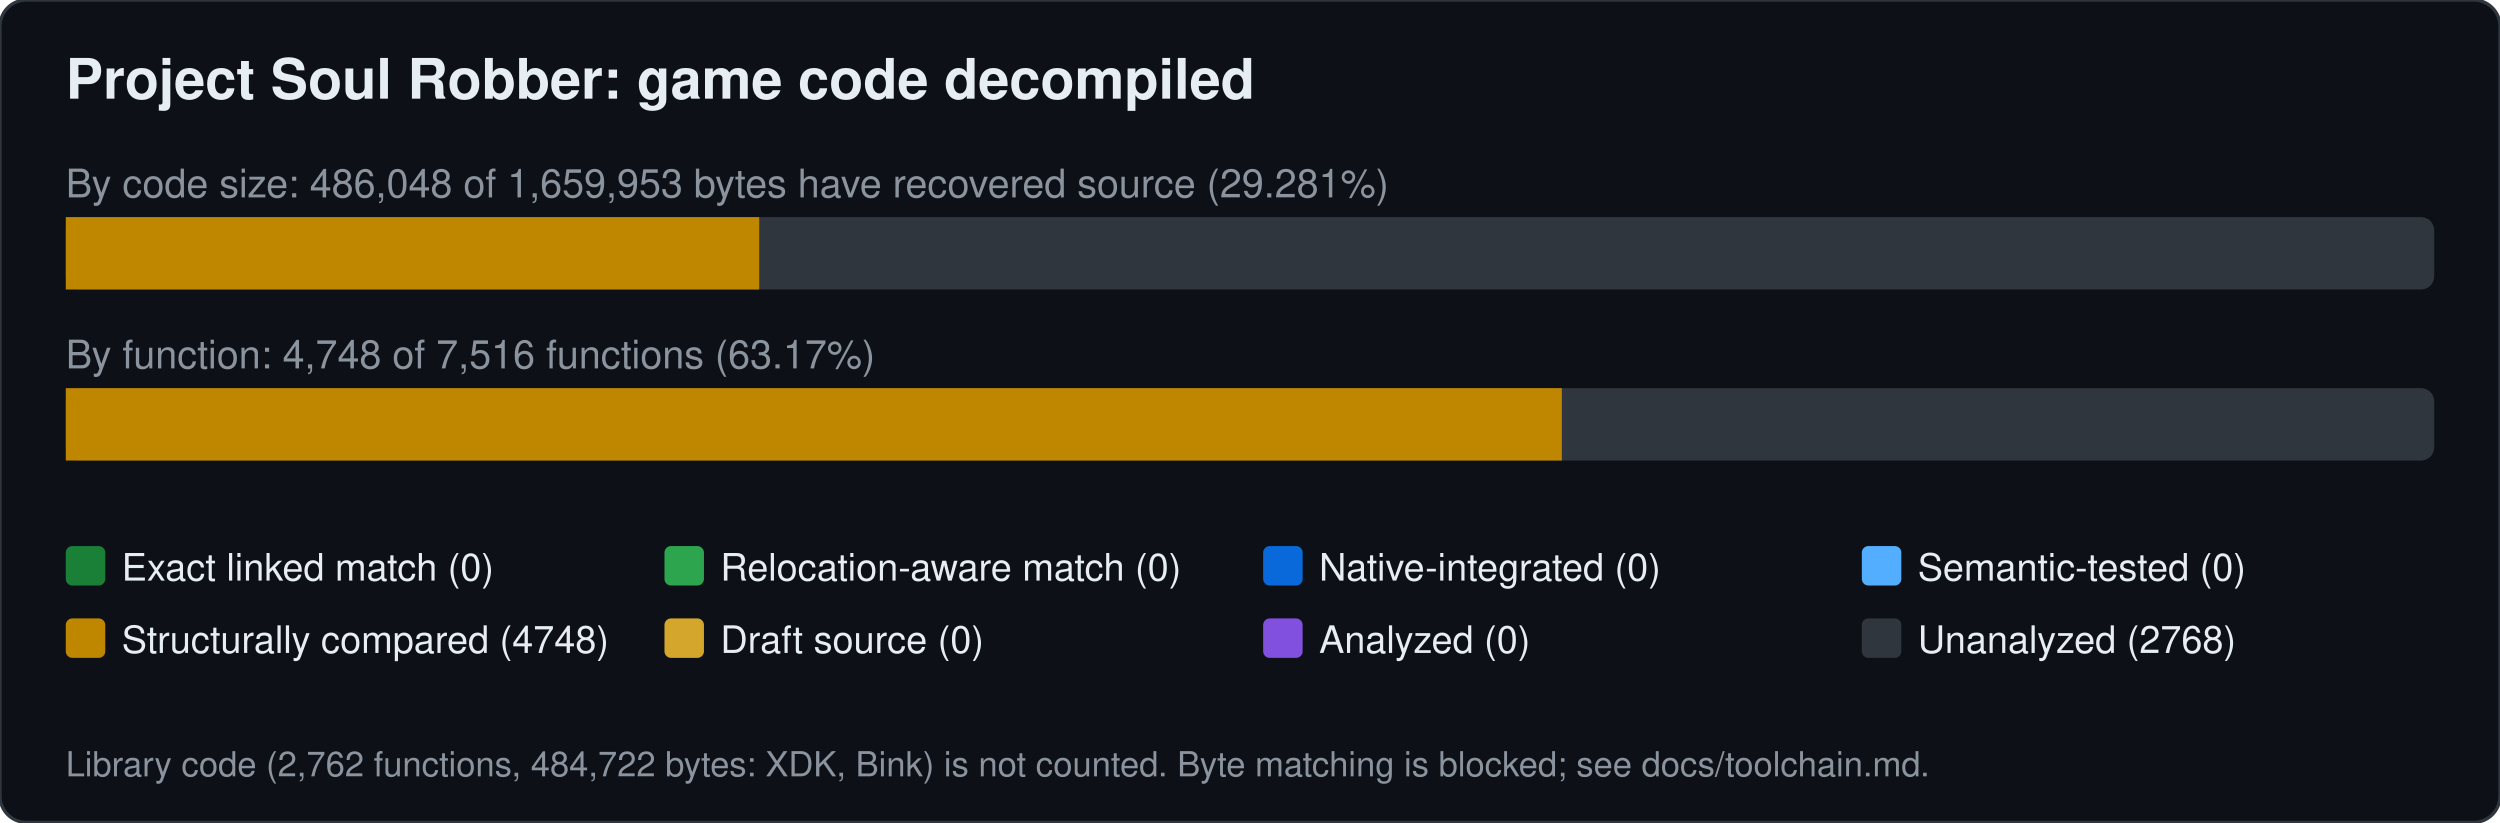
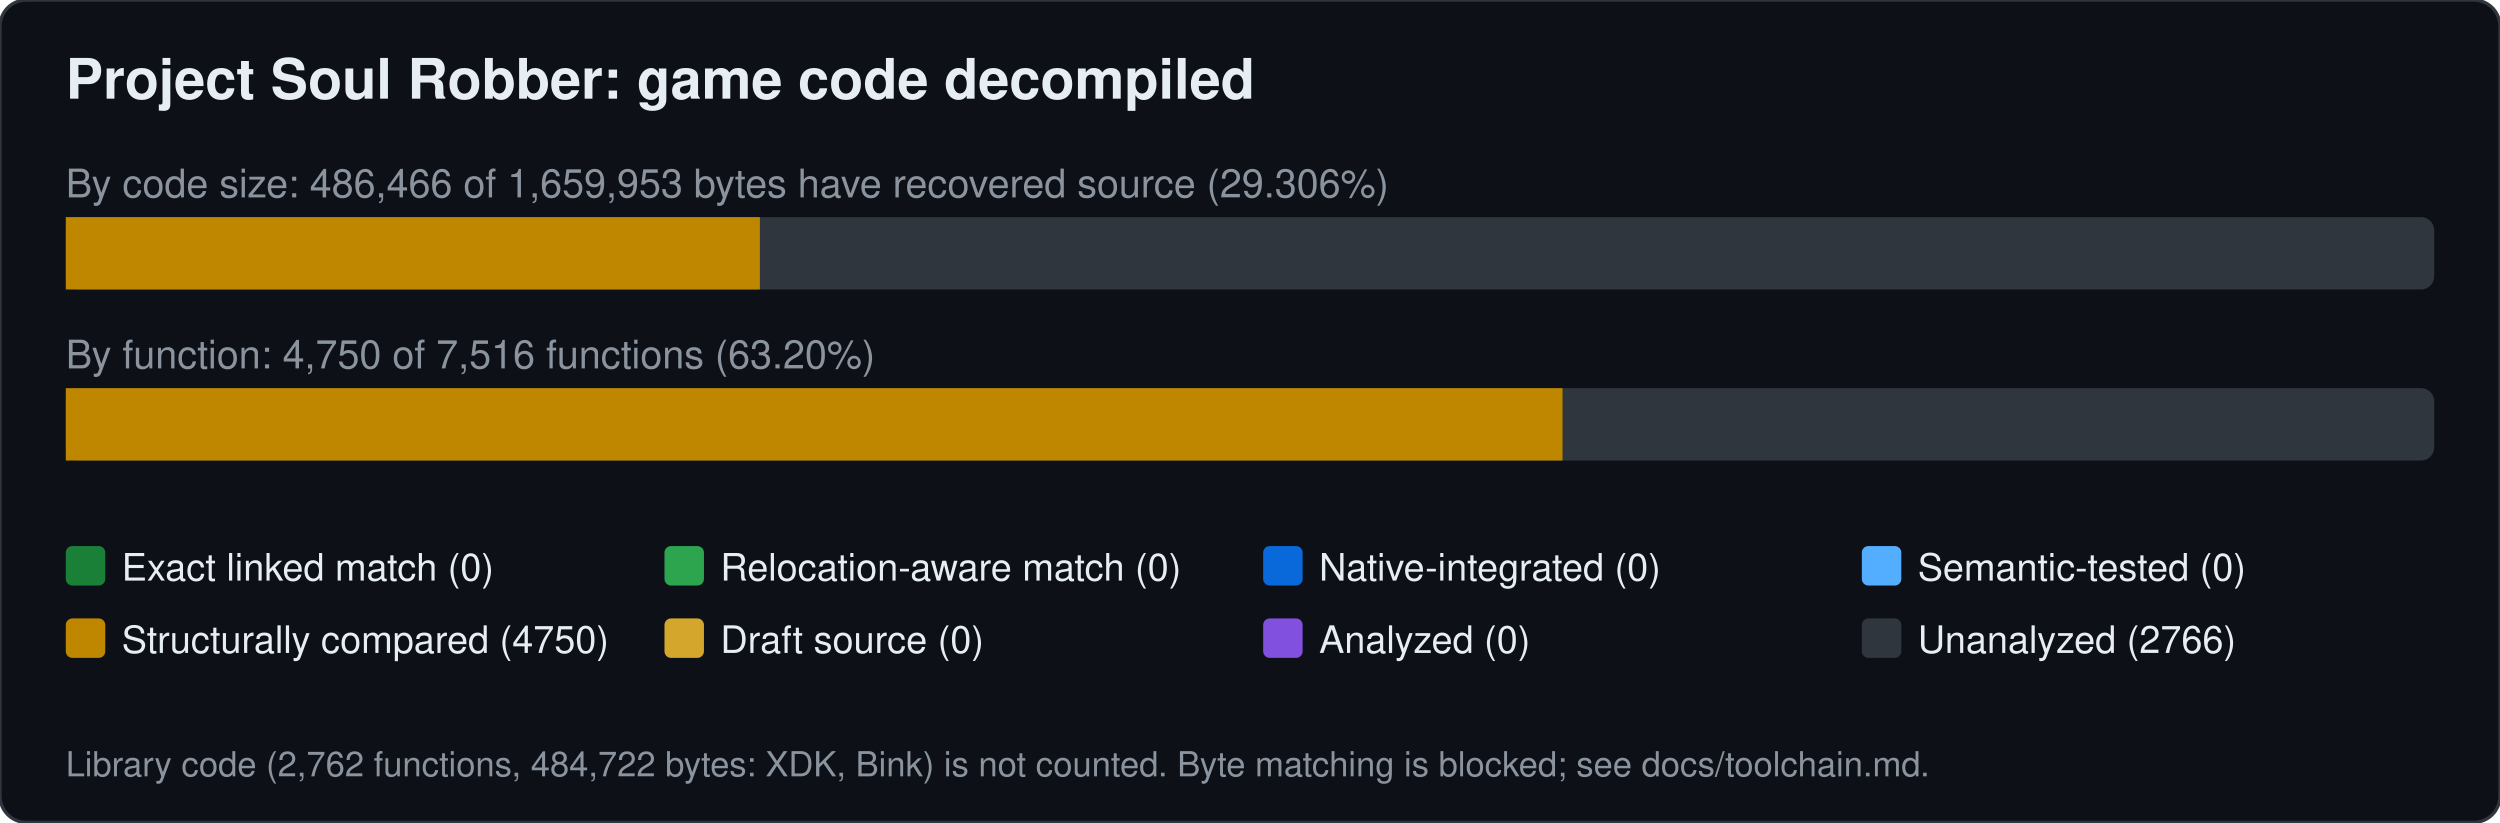
<svg xmlns="http://www.w3.org/2000/svg" width="760" height="250" viewBox="0 0 760 250" font-family="Segoe UI,Helvetica,Arial,sans-serif">
  <rect width="760" height="250" rx="8" fill="#0d1117" stroke="#30363d" />
  <text x="20" y="30" font-size="17" font-weight="600" fill="#e6edf3">Project Soul Robber: game code decompiled</text>
-   <text x="20" y="60" font-size="12" fill="#8b949e">By code size: 486,048 of 1,659,953 bytes have recovered source (29.281%)</text>
+   <text x="20" y="60" font-size="12" fill="#8b949e">By code size: 486,466 of 1,659,953 bytes have recovered source (29.306%)</text>
  <rect x="20" y="66" width="720" height="22" rx="4" fill="#30363d" />
-   <rect x="20.0" y="66" width="210.8" height="22" fill="#bf8700" />
-   <text x="20" y="112" font-size="12" fill="#8b949e">By function: 4,748 of 7,516 functions (63.17%)</text>
+   <rect x="20.0" y="66" width="211.0" height="22" fill="#bf8700" />
+   <text x="20" y="112" font-size="12" fill="#8b949e">By function: 4,750 of 7,516 functions (63.20%)</text>
  <rect x="20" y="118" width="720" height="22" rx="4" fill="#30363d" />
-   <rect x="20.0" y="118" width="454.8" height="22" fill="#bf8700" />
+   <rect x="20.0" y="118" width="455.0" height="22" fill="#bf8700" />
  <rect x="20" y="166" width="12" height="12" rx="2" fill="#1a7f37" />
  <text x="37" y="176.5" font-size="11.5" fill="#e6edf3">Exact linked match (0)</text>
  <rect x="202" y="166" width="12" height="12" rx="2" fill="#2da44e" />
  <text x="219" y="176.5" font-size="11.5" fill="#e6edf3">Relocation-aware match (0)</text>
  <rect x="384" y="166" width="12" height="12" rx="2" fill="#0969da" />
  <text x="401" y="176.5" font-size="11.5" fill="#e6edf3">Native-integrated (0)</text>
  <rect x="566" y="166" width="12" height="12" rx="2" fill="#54aeff" />
  <text x="583" y="176.5" font-size="11.5" fill="#e6edf3">Semantic-tested (0)</text>
  <rect x="20" y="188" width="12" height="12" rx="2" fill="#bf8700" />
-   <text x="37" y="198.5" font-size="11.5" fill="#e6edf3">Structurally compared (4748)</text>
+   <text x="37" y="198.5" font-size="11.5" fill="#e6edf3">Structurally compared (4750)</text>
  <rect x="202" y="188" width="12" height="12" rx="2" fill="#d4a72c" />
  <text x="219" y="198.5" font-size="11.5" fill="#e6edf3">Draft source (0)</text>
  <rect x="384" y="188" width="12" height="12" rx="2" fill="#8250df" />
  <text x="401" y="198.5" font-size="11.5" fill="#e6edf3">Analyzed (0)</text>
  <rect x="566" y="188" width="12" height="12" rx="2" fill="#30363d" />
-   <text x="583" y="198.5" font-size="11.5" fill="#e6edf3">Unanalyzed (2768)</text>
+   <text x="583" y="198.5" font-size="11.5" fill="#e6edf3">Unanalyzed (2766)</text>
  <text x="20" y="236" font-size="10.5" fill="#8b949e">Library code (2,762 functions, 484,722 bytes: XDK, Bink) is not counted. Byte matching is blocked; see docs/toolchain.md.</text>
</svg>
